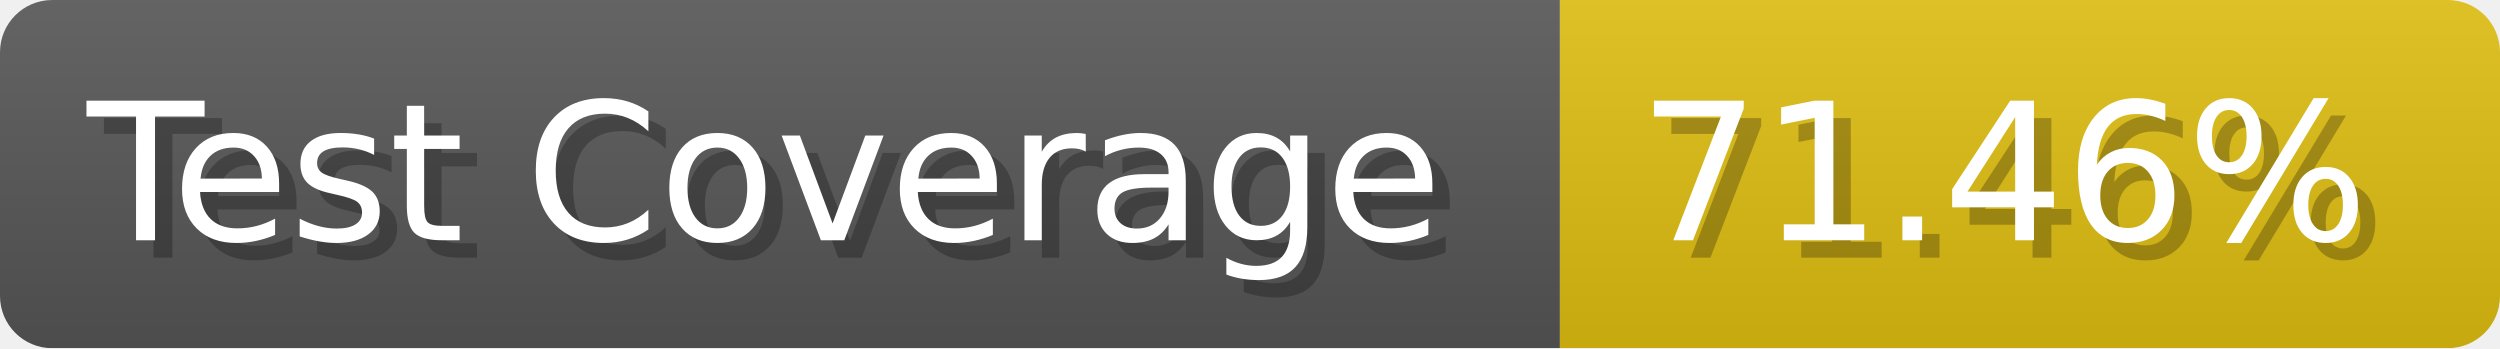
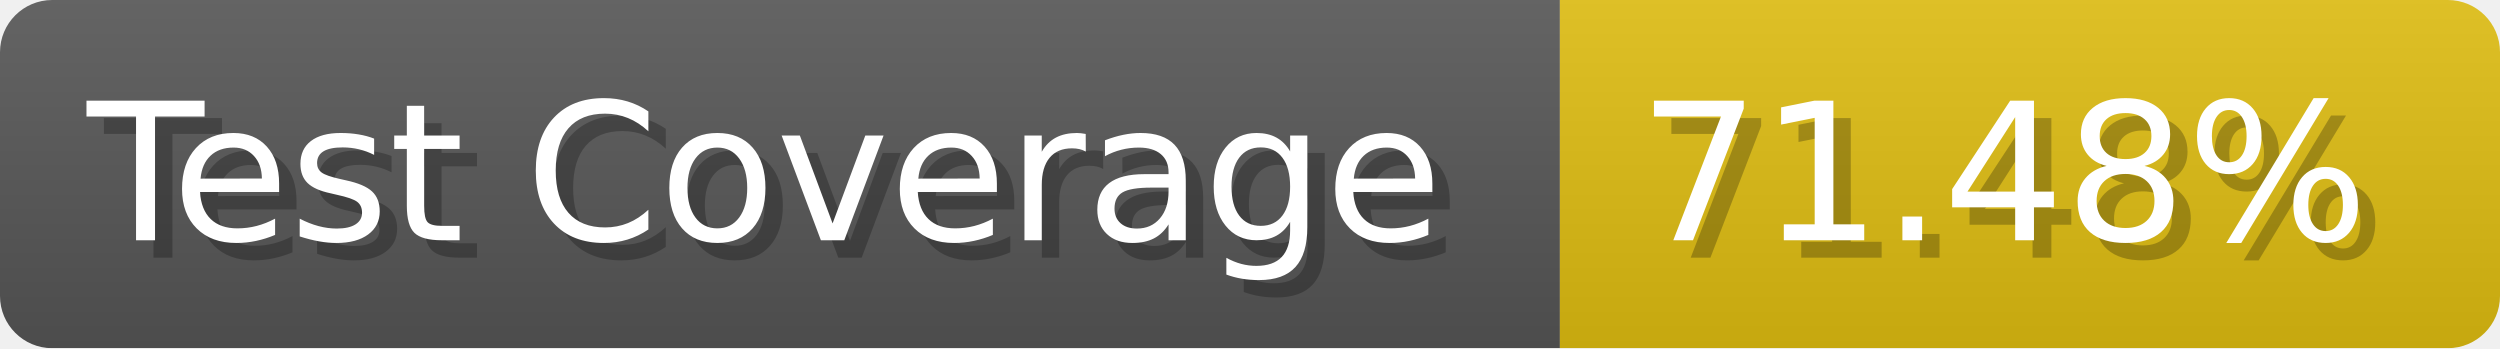
- <svg xmlns="http://www.w3.org/2000/svg" width="143.6" height="20" viewBox="0 0 1436 200" role="img" aria-label="Test Coverage: 71.46%">
+ <svg xmlns="http://www.w3.org/2000/svg" width="143.6" height="20" viewBox="0 0 1436 200" role="img" aria-label="Test Coverage: 71.48%">
  <linearGradient id="a" x2="0" y2="100%">
    <stop offset="0" stop-opacity=".1" stop-color="#EEE" />
    <stop offset="1" stop-opacity=".1" />
  </linearGradient>
  <mask id="m">
    <rect width="1436" height="200" rx="30" fill="#FFF" />
  </mask>
  <g mask="url(#m)">
    <rect width="896" height="200" fill="#555" />
    <rect width="540" height="200" fill="#DB1" x="896" />
    <rect width="1436" height="200" fill="url(#a)" />
  </g>
  <g aria-hidden="true" fill="#fff" text-anchor="start" font-family="Verdana,DejaVu Sans,sans-serif" font-size="110">
    <text x="60" y="148" textLength="796" fill="#000" opacity="0.25">Test Coverage</text>
    <text x="50" y="138" textLength="796">Test Coverage</text>
-     <text x="951" y="148" textLength="440" fill="#000" opacity="0.25">71.46%</text>
-     <text x="941" y="138" textLength="440">71.46%</text>
+     <text x="951" y="148" textLength="440" fill="#000" opacity="0.25">71.48%</text>
+     <text x="941" y="138" textLength="440">71.48%</text>
  </g>
</svg>
